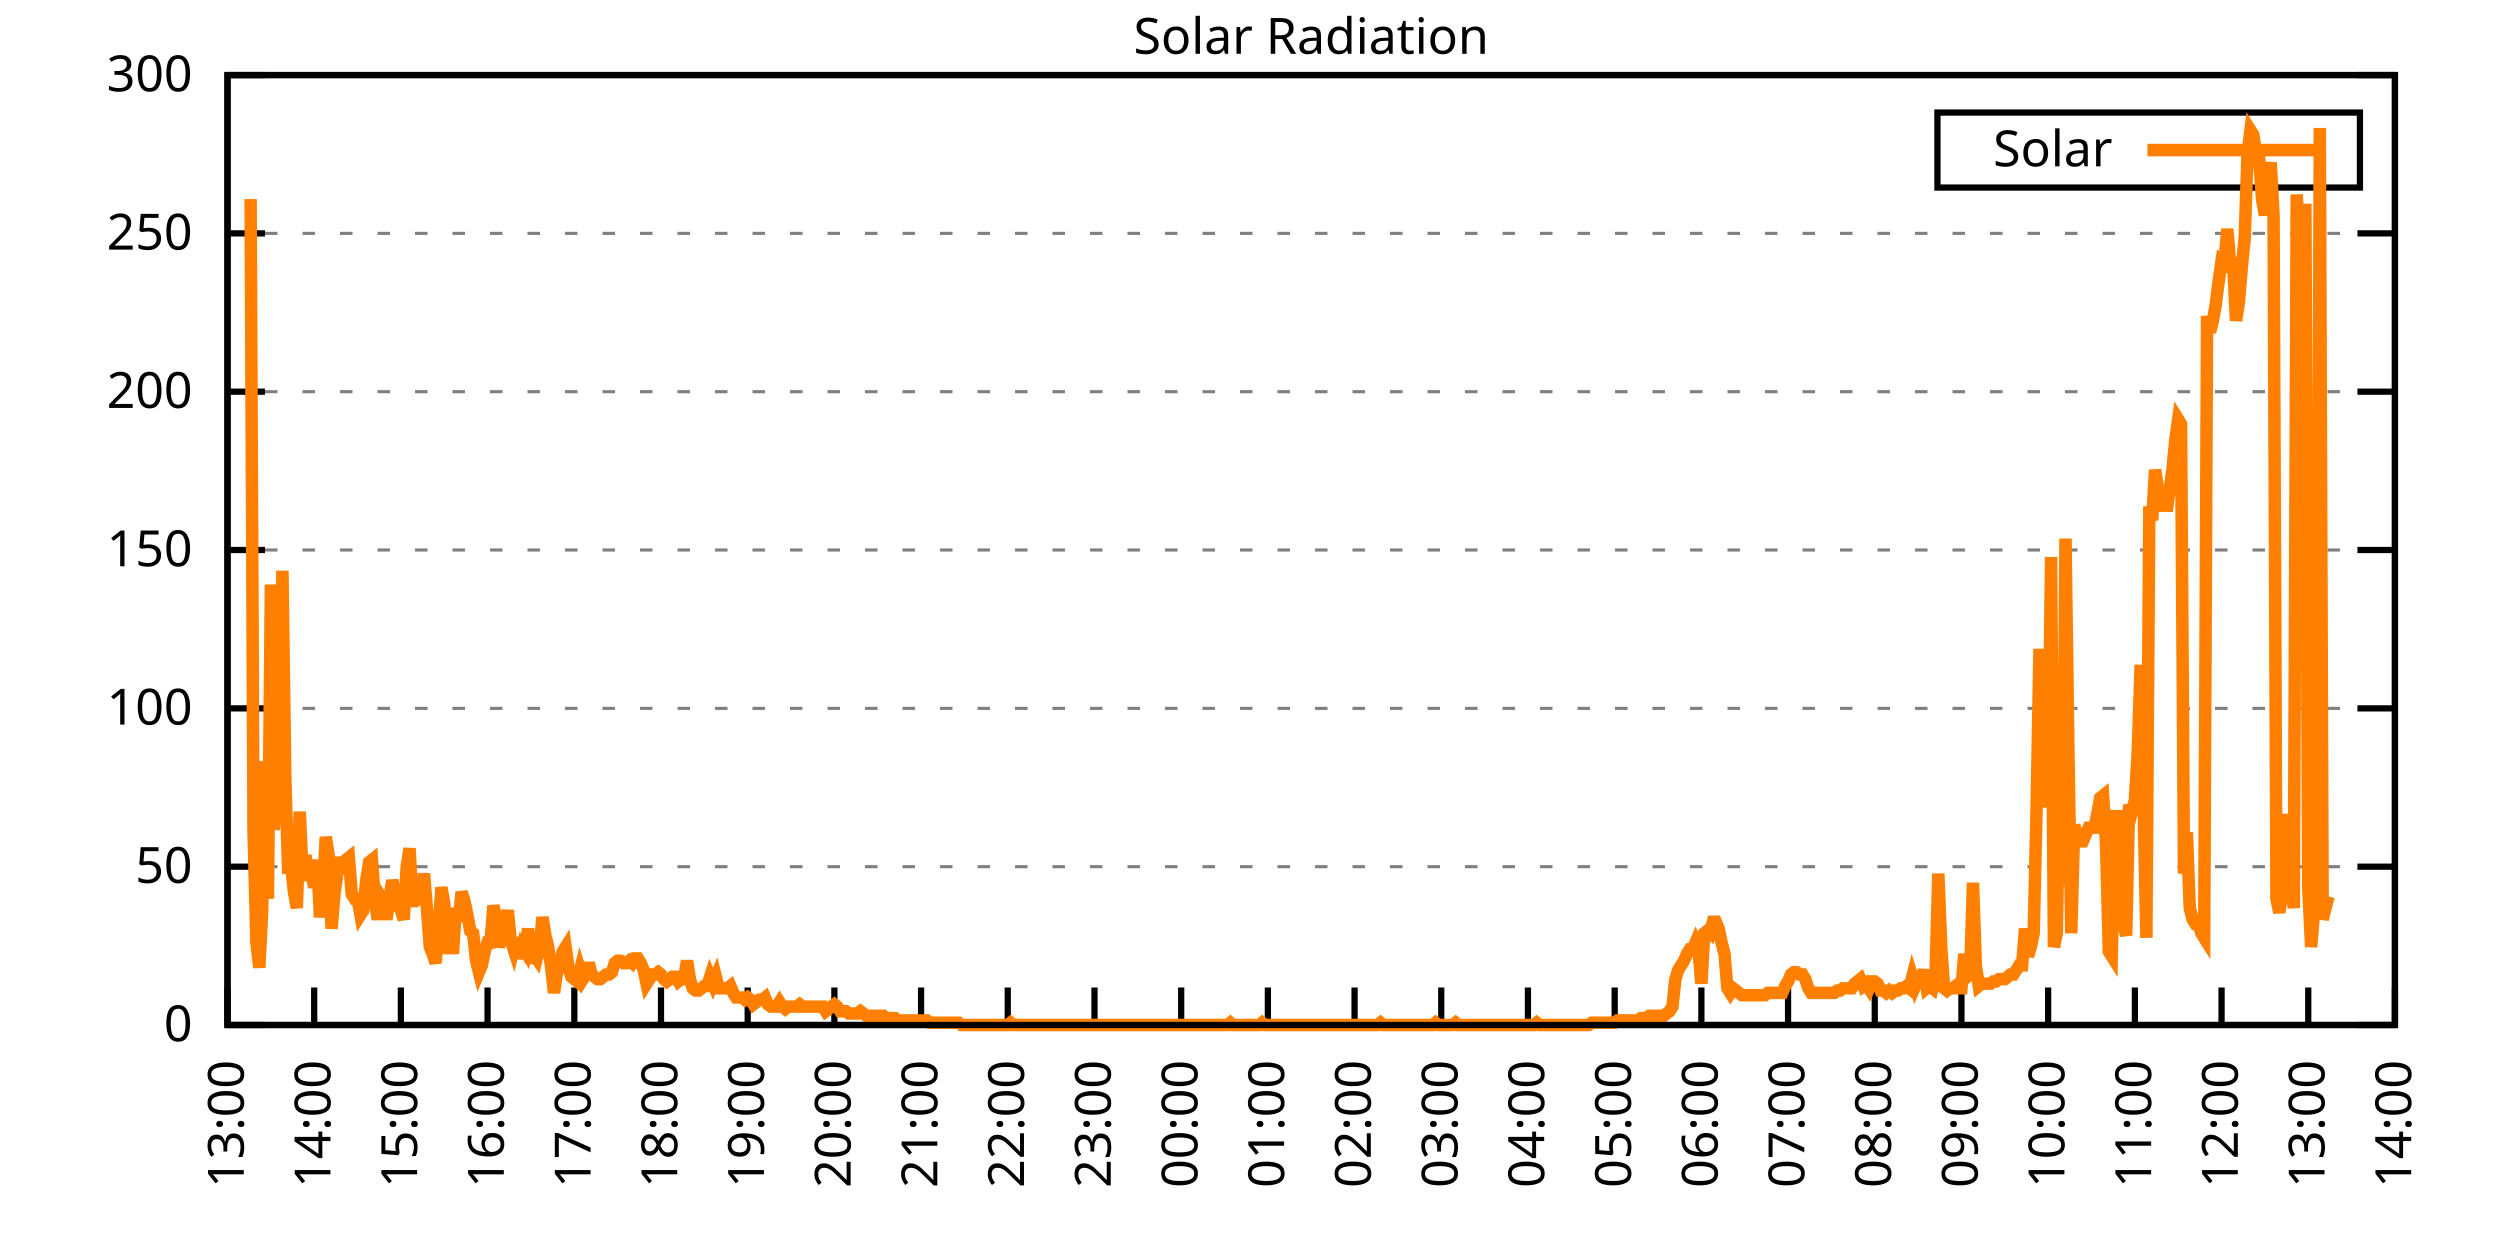
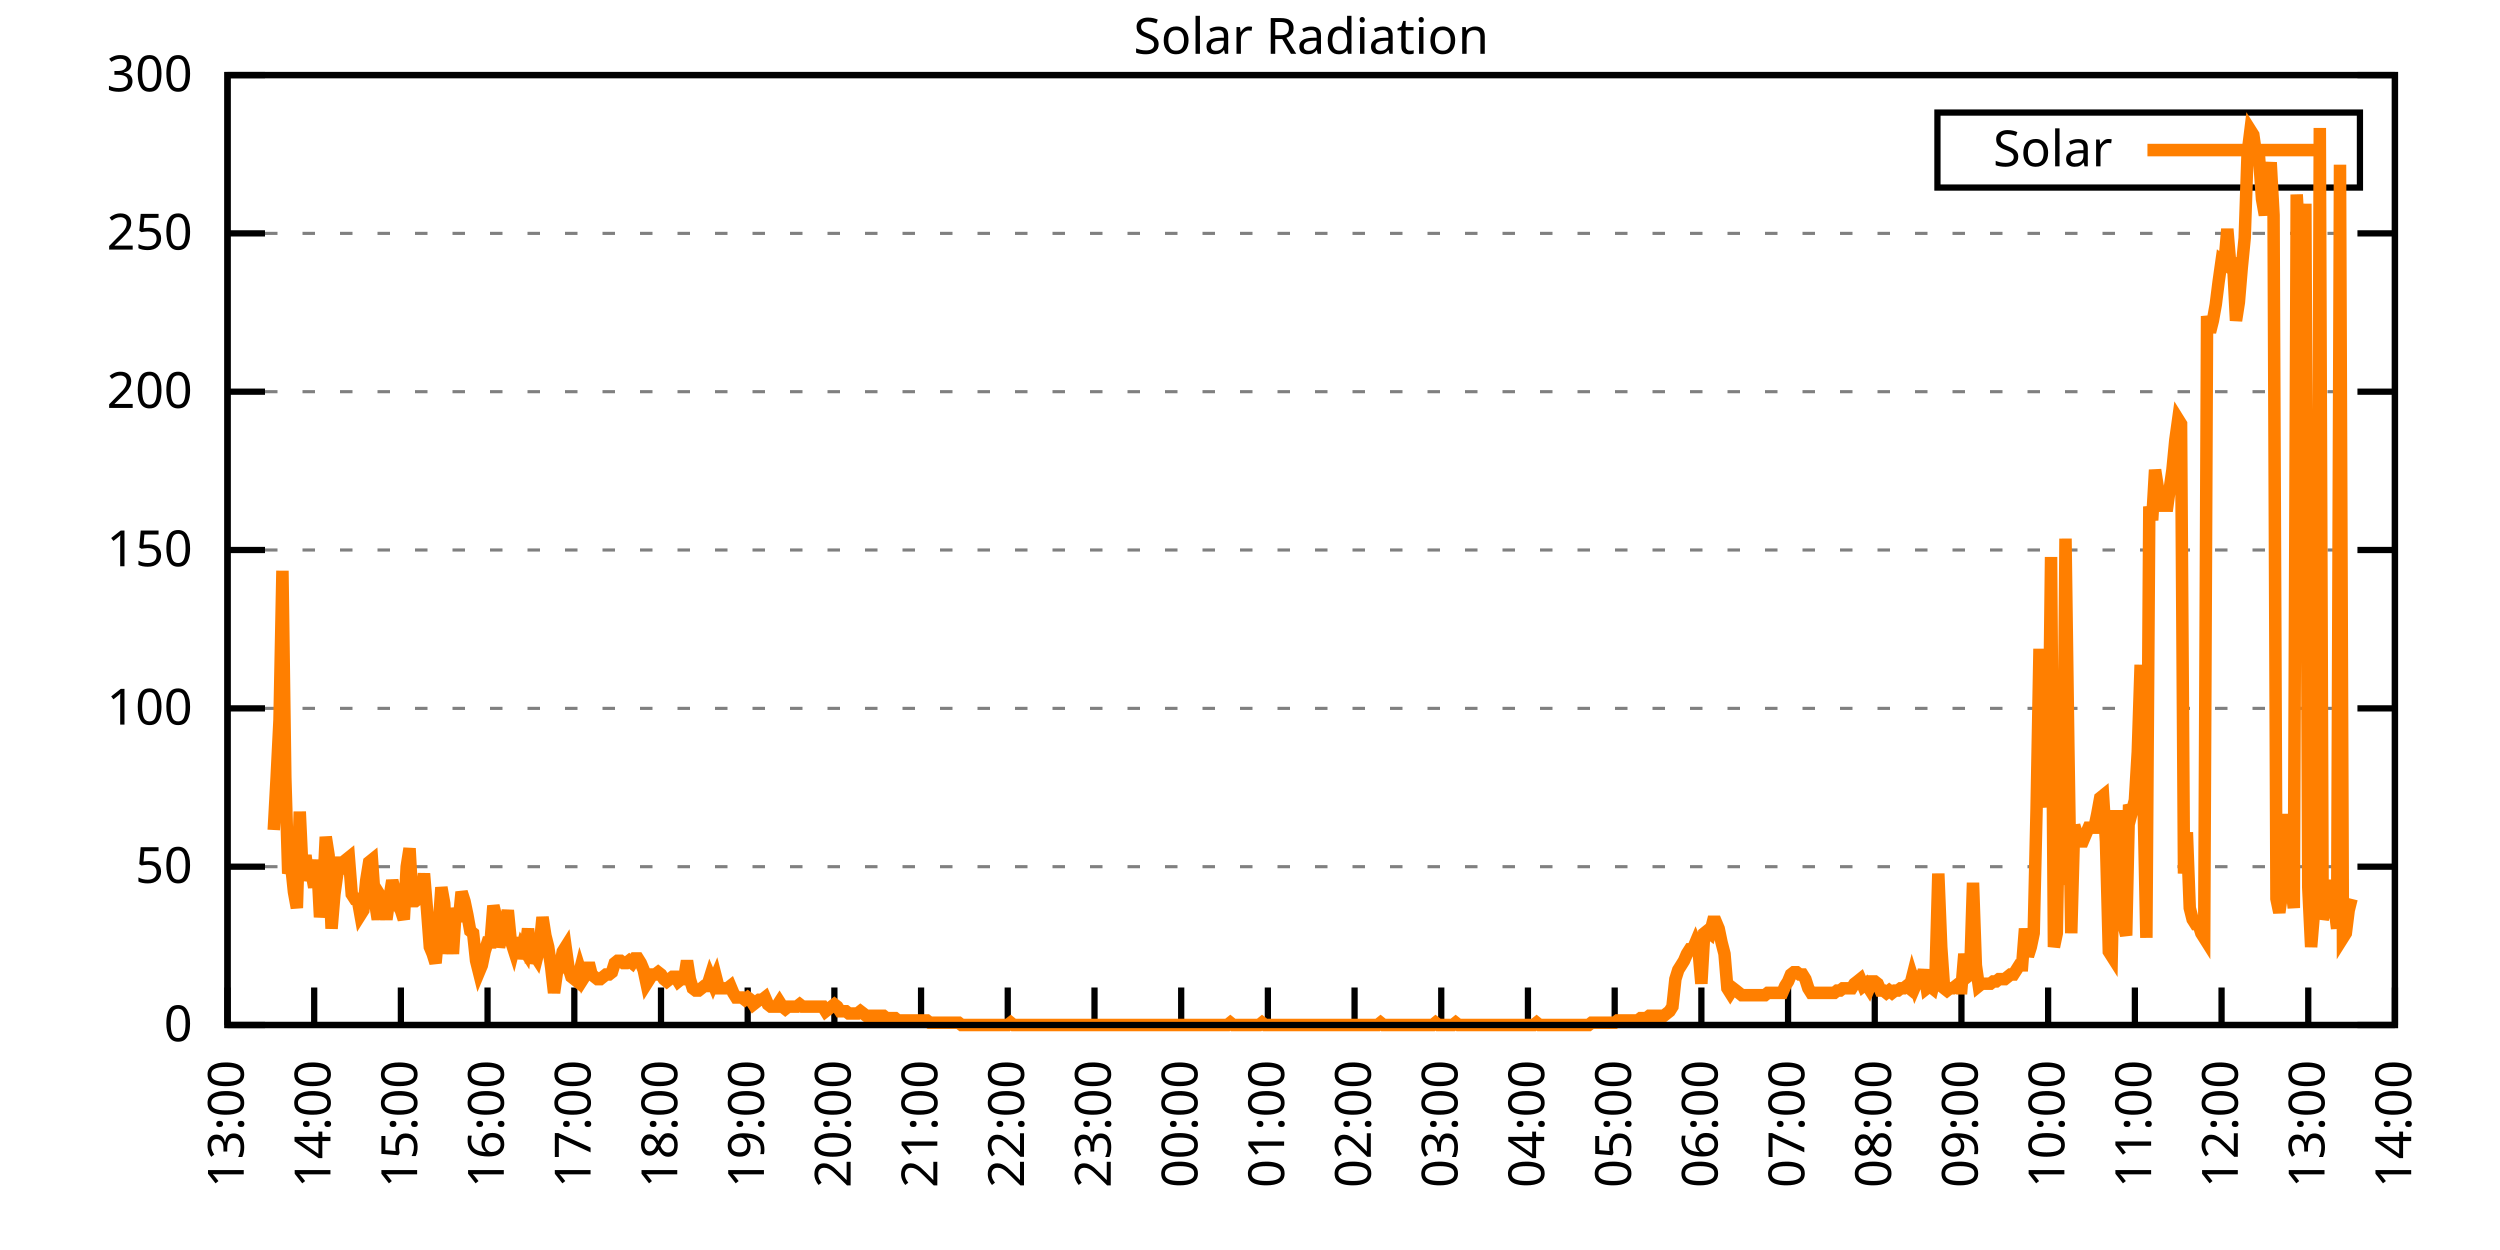
<svg xmlns="http://www.w3.org/2000/svg" xmlns:xlink="http://www.w3.org/1999/xlink" width="400" height="200" viewBox="0 0 400 200">
  <g id="gnuplot_canvas">
    <rect x="0" y="0" width="400" height="200" fill="none" />
    <defs>
      <circle id="gpDot" r="0.5" stroke-width="0.5" stroke="currentColor" />
      <path id="gpPt0" stroke-width="0.333" stroke="currentColor" d="M-1,0 h2 M0,-1 v2" />
      <path id="gpPt1" stroke-width="0.333" stroke="currentColor" d="M-1,-1 L1,1 M1,-1 L-1,1" />
      <path id="gpPt2" stroke-width="0.333" stroke="currentColor" d="M-1,0 L1,0 M0,-1 L0,1 M-1,-1 L1,1 M-1,1 L1,-1" />
      <rect id="gpPt3" stroke-width="0.333" stroke="currentColor" x="-1" y="-1" width="2" height="2" />
      <rect id="gpPt4" stroke-width="0.333" stroke="currentColor" fill="currentColor" x="-1" y="-1" width="2" height="2" />
      <circle id="gpPt5" stroke-width="0.333" stroke="currentColor" cx="0" cy="0" r="1" />
      <use xlink:href="#gpPt5" id="gpPt6" fill="currentColor" stroke="none" />
      <path id="gpPt7" stroke-width="0.333" stroke="currentColor" d="M0,-1.33 L-1.33,0.67 L1.33,0.67 z" />
      <use xlink:href="#gpPt7" id="gpPt8" fill="currentColor" stroke="none" />
      <use xlink:href="#gpPt7" id="gpPt9" stroke="currentColor" transform="rotate(180)" />
      <use xlink:href="#gpPt9" id="gpPt10" fill="currentColor" stroke="none" />
      <use xlink:href="#gpPt3" id="gpPt11" stroke="currentColor" transform="rotate(45)" />
      <use xlink:href="#gpPt11" id="gpPt12" fill="currentColor" stroke="none" />
      <path id="gpPt13" stroke-width="0.333" stroke="currentColor" d="M0,1.330 L1.265,0.411 L0.782,-1.067 L-0.782,-1.076 L-1.265,0.411 z" />
      <use xlink:href="#gpPt13" id="gpPt14" fill="currentColor" stroke="none" />
      <filter id="textbox" filterUnits="objectBoundingBox" x="0" y="0" height="1" width="1">
        <feFlood flood-color="white" flood-opacity="1" result="bgnd" />
        <feComposite in="SourceGraphic" in2="bgnd" operator="atop" />
      </filter>
      <filter id="greybox" filterUnits="objectBoundingBox" x="0" y="0" height="1" width="1">
        <feFlood flood-color="lightgrey" flood-opacity="1" result="grey" />
        <feComposite in="SourceGraphic" in2="grey" operator="atop" />
      </filter>
    </defs>
    <g fill="none" color="white" stroke="currentColor" stroke-width="1.00" stroke-linecap="butt" stroke-linejoin="miter">
</g>
    <g fill="none" color="black" stroke="currentColor" stroke-width="1.00" stroke-linecap="butt" stroke-linejoin="miter">
      <g stroke="none" shape-rendering="crispEdges">
        <polygon fill="rgb(255, 255, 255)" points="36.40,164.00 383.18,164.00 383.18,12.02 36.40,12.02 " />
      </g>
    </g>
    <g fill="none" color="black" stroke="currentColor" stroke-width="1.00" stroke-linecap="butt" stroke-linejoin="miter">
</g>
    <g fill="none" color="black" stroke="black" stroke-width="0.50" stroke-linecap="butt" stroke-linejoin="miter">
</g>
    <g fill="none" color="gray" stroke="currentColor" stroke-width="0.50" stroke-linecap="butt" stroke-linejoin="miter">
      <path stroke="gray" stroke-dasharray="2,4" class="gridline" d="M36.40,164.00 L383.19,164.00  " />
    </g>
    <g fill="none" color="gray" stroke="gray" stroke-width="1.00" stroke-linecap="butt" stroke-linejoin="miter">
</g>
    <g fill="none" color="black" stroke="currentColor" stroke-width="1.00" stroke-linecap="butt" stroke-linejoin="miter">
      <path stroke="black" d="M36.40,164.00 L42.40,164.00 M383.19,164.00 L377.19,164.00  " />
      <g transform="translate(30.80,166.60)" stroke="none" fill="black" font-family="Sans" font-size="8.00" text-anchor="end">
        <text>
          <tspan font-family="Sans"> 0</tspan>
        </text>
      </g>
    </g>
    <g fill="none" color="black" stroke="currentColor" stroke-width="1.00" stroke-linecap="butt" stroke-linejoin="miter">
</g>
    <g fill="none" color="black" stroke="black" stroke-width="0.50" stroke-linecap="butt" stroke-linejoin="miter">
</g>
    <g fill="none" color="gray" stroke="currentColor" stroke-width="0.50" stroke-linecap="butt" stroke-linejoin="miter">
      <path stroke="gray" stroke-dasharray="2,4" class="gridline" d="M36.40,138.67 L383.19,138.67  " />
    </g>
    <g fill="none" color="gray" stroke="gray" stroke-width="1.00" stroke-linecap="butt" stroke-linejoin="miter">
</g>
    <g fill="none" color="black" stroke="currentColor" stroke-width="1.00" stroke-linecap="butt" stroke-linejoin="miter">
      <path stroke="black" d="M36.40,138.67 L42.40,138.67 M383.19,138.67 L377.19,138.67  " />
      <g transform="translate(30.80,141.27)" stroke="none" fill="black" font-family="Sans" font-size="8.00" text-anchor="end">
        <text>
          <tspan font-family="Sans"> 50</tspan>
        </text>
      </g>
    </g>
    <g fill="none" color="black" stroke="currentColor" stroke-width="1.00" stroke-linecap="butt" stroke-linejoin="miter">
</g>
    <g fill="none" color="black" stroke="black" stroke-width="0.50" stroke-linecap="butt" stroke-linejoin="miter">
</g>
    <g fill="none" color="gray" stroke="currentColor" stroke-width="0.50" stroke-linecap="butt" stroke-linejoin="miter">
      <path stroke="gray" stroke-dasharray="2,4" class="gridline" d="M36.40,113.34 L383.19,113.34  " />
    </g>
    <g fill="none" color="gray" stroke="gray" stroke-width="1.00" stroke-linecap="butt" stroke-linejoin="miter">
</g>
    <g fill="none" color="black" stroke="currentColor" stroke-width="1.00" stroke-linecap="butt" stroke-linejoin="miter">
      <path stroke="black" d="M36.40,113.34 L42.40,113.34 M383.19,113.34 L377.19,113.34  " />
      <g transform="translate(30.80,115.94)" stroke="none" fill="black" font-family="Sans" font-size="8.00" text-anchor="end">
        <text>
          <tspan font-family="Sans"> 100</tspan>
        </text>
      </g>
    </g>
    <g fill="none" color="black" stroke="currentColor" stroke-width="1.00" stroke-linecap="butt" stroke-linejoin="miter">
</g>
    <g fill="none" color="black" stroke="black" stroke-width="0.50" stroke-linecap="butt" stroke-linejoin="miter">
</g>
    <g fill="none" color="gray" stroke="currentColor" stroke-width="0.50" stroke-linecap="butt" stroke-linejoin="miter">
      <path stroke="gray" stroke-dasharray="2,4" class="gridline" d="M36.40,88.00 L383.19,88.00  " />
    </g>
    <g fill="none" color="gray" stroke="gray" stroke-width="1.00" stroke-linecap="butt" stroke-linejoin="miter">
</g>
    <g fill="none" color="black" stroke="currentColor" stroke-width="1.00" stroke-linecap="butt" stroke-linejoin="miter">
      <path stroke="black" d="M36.40,88.00 L42.40,88.00 M383.19,88.00 L377.19,88.00  " />
      <g transform="translate(30.80,90.60)" stroke="none" fill="black" font-family="Sans" font-size="8.00" text-anchor="end">
        <text>
          <tspan font-family="Sans"> 150</tspan>
        </text>
      </g>
    </g>
    <g fill="none" color="black" stroke="currentColor" stroke-width="1.00" stroke-linecap="butt" stroke-linejoin="miter">
</g>
    <g fill="none" color="black" stroke="black" stroke-width="0.50" stroke-linecap="butt" stroke-linejoin="miter">
</g>
    <g fill="none" color="gray" stroke="currentColor" stroke-width="0.50" stroke-linecap="butt" stroke-linejoin="miter">
      <path stroke="gray" stroke-dasharray="2,4" class="gridline" d="M36.40,62.67 L383.19,62.67  " />
    </g>
    <g fill="none" color="gray" stroke="gray" stroke-width="1.00" stroke-linecap="butt" stroke-linejoin="miter">
</g>
    <g fill="none" color="black" stroke="currentColor" stroke-width="1.00" stroke-linecap="butt" stroke-linejoin="miter">
      <path stroke="black" d="M36.40,62.67 L42.40,62.67 M383.19,62.67 L377.19,62.67  " />
      <g transform="translate(30.80,65.27)" stroke="none" fill="black" font-family="Sans" font-size="8.00" text-anchor="end">
        <text>
          <tspan font-family="Sans"> 200</tspan>
        </text>
      </g>
    </g>
    <g fill="none" color="black" stroke="currentColor" stroke-width="1.00" stroke-linecap="butt" stroke-linejoin="miter">
</g>
    <g fill="none" color="black" stroke="black" stroke-width="0.50" stroke-linecap="butt" stroke-linejoin="miter">
</g>
    <g fill="none" color="gray" stroke="currentColor" stroke-width="0.50" stroke-linecap="butt" stroke-linejoin="miter">
      <path stroke="gray" stroke-dasharray="2,4" class="gridline" d="M36.40,37.34 L383.19,37.34  " />
    </g>
    <g fill="none" color="gray" stroke="gray" stroke-width="1.00" stroke-linecap="butt" stroke-linejoin="miter">
</g>
    <g fill="none" color="black" stroke="currentColor" stroke-width="1.00" stroke-linecap="butt" stroke-linejoin="miter">
      <path stroke="black" d="M36.40,37.34 L42.40,37.34 M383.19,37.34 L377.19,37.34  " />
      <g transform="translate(30.80,39.94)" stroke="none" fill="black" font-family="Sans" font-size="8.00" text-anchor="end">
        <text>
          <tspan font-family="Sans"> 250</tspan>
        </text>
      </g>
    </g>
    <g fill="none" color="black" stroke="currentColor" stroke-width="1.00" stroke-linecap="butt" stroke-linejoin="miter">
</g>
    <g fill="none" color="black" stroke="black" stroke-width="0.50" stroke-linecap="butt" stroke-linejoin="miter">
</g>
    <g fill="none" color="gray" stroke="currentColor" stroke-width="0.50" stroke-linecap="butt" stroke-linejoin="miter">
      <path stroke="gray" stroke-dasharray="2,4" class="gridline" d="M36.40,12.01 L383.19,12.01  " />
    </g>
    <g fill="none" color="gray" stroke="gray" stroke-width="1.00" stroke-linecap="butt" stroke-linejoin="miter">
</g>
    <g fill="none" color="black" stroke="currentColor" stroke-width="1.00" stroke-linecap="butt" stroke-linejoin="miter">
      <path stroke="black" d="M36.40,12.01 L42.40,12.01 M383.19,12.01 L377.19,12.01  " />
      <g transform="translate(30.80,14.61)" stroke="none" fill="black" font-family="Sans" font-size="8.00" text-anchor="end">
        <text>
          <tspan font-family="Sans"> 300</tspan>
        </text>
      </g>
    </g>
    <g fill="none" color="black" stroke="currentColor" stroke-width="1.00" stroke-linecap="butt" stroke-linejoin="miter">
      <path stroke="black" d="M36.40,164.00 L36.40,158.00  " />
      <g transform="translate(39.00,169.60) rotate(270.00)" stroke="none" fill="black" font-family="Sans" font-size="8.00" text-anchor="end">
        <text>
          <tspan font-family="Sans">13:00</tspan>
        </text>
      </g>
    </g>
    <g fill="none" color="black" stroke="currentColor" stroke-width="1.00" stroke-linecap="butt" stroke-linejoin="miter">
      <path stroke="black" d="M50.27,164.00 L50.27,158.00  " />
      <g transform="translate(52.87,169.60) rotate(270.00)" stroke="none" fill="black" font-family="Sans" font-size="8.00" text-anchor="end">
        <text>
          <tspan font-family="Sans">14:00</tspan>
        </text>
      </g>
    </g>
    <g fill="none" color="black" stroke="currentColor" stroke-width="1.00" stroke-linecap="butt" stroke-linejoin="miter">
      <path stroke="black" d="M64.14,164.00 L64.14,158.00  " />
      <g transform="translate(66.74,169.60) rotate(270.00)" stroke="none" fill="black" font-family="Sans" font-size="8.00" text-anchor="end">
        <text>
          <tspan font-family="Sans">15:00</tspan>
        </text>
      </g>
    </g>
    <g fill="none" color="black" stroke="currentColor" stroke-width="1.00" stroke-linecap="butt" stroke-linejoin="miter">
      <path stroke="black" d="M78.01,164.00 L78.01,158.00  " />
      <g transform="translate(80.61,169.60) rotate(270.00)" stroke="none" fill="black" font-family="Sans" font-size="8.00" text-anchor="end">
        <text>
          <tspan font-family="Sans">16:00</tspan>
        </text>
      </g>
    </g>
    <g fill="none" color="black" stroke="currentColor" stroke-width="1.00" stroke-linecap="butt" stroke-linejoin="miter">
      <path stroke="black" d="M91.89,164.00 L91.89,158.00  " />
      <g transform="translate(94.49,169.60) rotate(270.00)" stroke="none" fill="black" font-family="Sans" font-size="8.00" text-anchor="end">
        <text>
          <tspan font-family="Sans">17:00</tspan>
        </text>
      </g>
    </g>
    <g fill="none" color="black" stroke="currentColor" stroke-width="1.00" stroke-linecap="butt" stroke-linejoin="miter">
      <path stroke="black" d="M105.76,164.00 L105.76,158.00  " />
      <g transform="translate(108.36,169.60) rotate(270.00)" stroke="none" fill="black" font-family="Sans" font-size="8.00" text-anchor="end">
        <text>
          <tspan font-family="Sans">18:00</tspan>
        </text>
      </g>
    </g>
    <g fill="none" color="black" stroke="currentColor" stroke-width="1.00" stroke-linecap="butt" stroke-linejoin="miter">
      <path stroke="black" d="M119.63,164.00 L119.63,158.00  " />
      <g transform="translate(122.23,169.60) rotate(270.00)" stroke="none" fill="black" font-family="Sans" font-size="8.00" text-anchor="end">
        <text>
          <tspan font-family="Sans">19:00</tspan>
        </text>
      </g>
    </g>
    <g fill="none" color="black" stroke="currentColor" stroke-width="1.00" stroke-linecap="butt" stroke-linejoin="miter">
      <path stroke="black" d="M133.50,164.00 L133.50,158.00  " />
      <g transform="translate(136.10,169.60) rotate(270.00)" stroke="none" fill="black" font-family="Sans" font-size="8.00" text-anchor="end">
        <text>
          <tspan font-family="Sans">20:00</tspan>
        </text>
      </g>
    </g>
    <g fill="none" color="black" stroke="currentColor" stroke-width="1.00" stroke-linecap="butt" stroke-linejoin="miter">
      <path stroke="black" d="M147.37,164.00 L147.37,158.00  " />
      <g transform="translate(149.97,169.60) rotate(270.00)" stroke="none" fill="black" font-family="Sans" font-size="8.00" text-anchor="end">
        <text>
          <tspan font-family="Sans">21:00</tspan>
        </text>
      </g>
    </g>
    <g fill="none" color="black" stroke="currentColor" stroke-width="1.00" stroke-linecap="butt" stroke-linejoin="miter">
      <path stroke="black" d="M161.24,164.00 L161.24,158.00  " />
      <g transform="translate(163.84,169.60) rotate(270.00)" stroke="none" fill="black" font-family="Sans" font-size="8.00" text-anchor="end">
        <text>
          <tspan font-family="Sans">22:00</tspan>
        </text>
      </g>
    </g>
    <g fill="none" color="black" stroke="currentColor" stroke-width="1.00" stroke-linecap="butt" stroke-linejoin="miter">
      <path stroke="black" d="M175.12,164.00 L175.12,158.00  " />
      <g transform="translate(177.72,169.60) rotate(270.00)" stroke="none" fill="black" font-family="Sans" font-size="8.00" text-anchor="end">
        <text>
          <tspan font-family="Sans">23:00</tspan>
        </text>
      </g>
    </g>
    <g fill="none" color="black" stroke="currentColor" stroke-width="1.00" stroke-linecap="butt" stroke-linejoin="miter">
      <path stroke="black" d="M188.99,164.00 L188.99,158.00  " />
      <g transform="translate(191.59,169.60) rotate(270.00)" stroke="none" fill="black" font-family="Sans" font-size="8.00" text-anchor="end">
        <text>
          <tspan font-family="Sans">00:00</tspan>
        </text>
      </g>
    </g>
    <g fill="none" color="black" stroke="currentColor" stroke-width="1.00" stroke-linecap="butt" stroke-linejoin="miter">
      <path stroke="black" d="M202.86,164.00 L202.86,158.00  " />
      <g transform="translate(205.46,169.60) rotate(270.00)" stroke="none" fill="black" font-family="Sans" font-size="8.00" text-anchor="end">
        <text>
          <tspan font-family="Sans">01:00</tspan>
        </text>
      </g>
    </g>
    <g fill="none" color="black" stroke="currentColor" stroke-width="1.00" stroke-linecap="butt" stroke-linejoin="miter">
      <path stroke="black" d="M216.73,164.00 L216.73,158.00  " />
      <g transform="translate(219.33,169.60) rotate(270.00)" stroke="none" fill="black" font-family="Sans" font-size="8.00" text-anchor="end">
        <text>
          <tspan font-family="Sans">02:00</tspan>
        </text>
      </g>
    </g>
    <g fill="none" color="black" stroke="currentColor" stroke-width="1.00" stroke-linecap="butt" stroke-linejoin="miter">
      <path stroke="black" d="M230.60,164.00 L230.60,158.00  " />
      <g transform="translate(233.20,169.60) rotate(270.00)" stroke="none" fill="black" font-family="Sans" font-size="8.00" text-anchor="end">
        <text>
          <tspan font-family="Sans">03:00</tspan>
        </text>
      </g>
    </g>
    <g fill="none" color="black" stroke="currentColor" stroke-width="1.00" stroke-linecap="butt" stroke-linejoin="miter">
      <path stroke="black" d="M244.47,164.00 L244.47,158.00  " />
      <g transform="translate(247.07,169.60) rotate(270.00)" stroke="none" fill="black" font-family="Sans" font-size="8.00" text-anchor="end">
        <text>
          <tspan font-family="Sans">04:00</tspan>
        </text>
      </g>
    </g>
    <g fill="none" color="black" stroke="currentColor" stroke-width="1.00" stroke-linecap="butt" stroke-linejoin="miter">
      <path stroke="black" d="M258.35,164.00 L258.35,158.00  " />
      <g transform="translate(260.95,169.60) rotate(270.00)" stroke="none" fill="black" font-family="Sans" font-size="8.00" text-anchor="end">
        <text>
          <tspan font-family="Sans">05:00</tspan>
        </text>
      </g>
    </g>
    <g fill="none" color="black" stroke="currentColor" stroke-width="1.00" stroke-linecap="butt" stroke-linejoin="miter">
      <path stroke="black" d="M272.22,164.00 L272.22,158.00  " />
      <g transform="translate(274.82,169.60) rotate(270.00)" stroke="none" fill="black" font-family="Sans" font-size="8.00" text-anchor="end">
        <text>
          <tspan font-family="Sans">06:00</tspan>
        </text>
      </g>
    </g>
    <g fill="none" color="black" stroke="currentColor" stroke-width="1.00" stroke-linecap="butt" stroke-linejoin="miter">
      <path stroke="black" d="M286.09,164.00 L286.09,158.00  " />
      <g transform="translate(288.69,169.60) rotate(270.00)" stroke="none" fill="black" font-family="Sans" font-size="8.00" text-anchor="end">
        <text>
          <tspan font-family="Sans">07:00</tspan>
        </text>
      </g>
    </g>
    <g fill="none" color="black" stroke="currentColor" stroke-width="1.00" stroke-linecap="butt" stroke-linejoin="miter">
      <path stroke="black" d="M299.96,164.00 L299.96,158.00  " />
      <g transform="translate(302.56,169.60) rotate(270.00)" stroke="none" fill="black" font-family="Sans" font-size="8.00" text-anchor="end">
        <text>
          <tspan font-family="Sans">08:00</tspan>
        </text>
      </g>
    </g>
    <g fill="none" color="black" stroke="currentColor" stroke-width="1.00" stroke-linecap="butt" stroke-linejoin="miter">
      <path stroke="black" d="M313.83,164.00 L313.83,158.00  " />
      <g transform="translate(316.43,169.60) rotate(270.00)" stroke="none" fill="black" font-family="Sans" font-size="8.00" text-anchor="end">
        <text>
          <tspan font-family="Sans">09:00</tspan>
        </text>
      </g>
    </g>
    <g fill="none" color="black" stroke="currentColor" stroke-width="1.00" stroke-linecap="butt" stroke-linejoin="miter">
      <path stroke="black" d="M327.70,164.00 L327.70,158.00  " />
      <g transform="translate(330.30,169.60) rotate(270.00)" stroke="none" fill="black" font-family="Sans" font-size="8.00" text-anchor="end">
        <text>
          <tspan font-family="Sans">10:00</tspan>
        </text>
      </g>
    </g>
    <g fill="none" color="black" stroke="currentColor" stroke-width="1.00" stroke-linecap="butt" stroke-linejoin="miter">
      <path stroke="black" d="M341.58,164.00 L341.58,158.00  " />
      <g transform="translate(344.18,169.60) rotate(270.00)" stroke="none" fill="black" font-family="Sans" font-size="8.00" text-anchor="end">
        <text>
          <tspan font-family="Sans">11:00</tspan>
        </text>
      </g>
    </g>
    <g fill="none" color="black" stroke="currentColor" stroke-width="1.00" stroke-linecap="butt" stroke-linejoin="miter">
      <path stroke="black" d="M355.45,164.00 L355.45,158.00  " />
      <g transform="translate(358.05,169.60) rotate(270.00)" stroke="none" fill="black" font-family="Sans" font-size="8.00" text-anchor="end">
        <text>
          <tspan font-family="Sans">12:00</tspan>
        </text>
      </g>
    </g>
    <g fill="none" color="black" stroke="currentColor" stroke-width="1.00" stroke-linecap="butt" stroke-linejoin="miter">
      <path stroke="black" d="M369.32,164.00 L369.32,158.00  " />
      <g transform="translate(371.92,169.60) rotate(270.00)" stroke="none" fill="black" font-family="Sans" font-size="8.00" text-anchor="end">
        <text>
          <tspan font-family="Sans">13:00</tspan>
        </text>
      </g>
    </g>
    <g fill="none" color="black" stroke="currentColor" stroke-width="1.00" stroke-linecap="butt" stroke-linejoin="miter">
      <path stroke="black" d="M383.19,164.00 L383.19,158.00  " />
      <g transform="translate(385.79,169.60) rotate(270.00)" stroke="none" fill="black" font-family="Sans" font-size="8.00" text-anchor="end">
        <text>
          <tspan font-family="Sans">14:00</tspan>
        </text>
      </g>
    </g>
    <g fill="none" color="black" stroke="currentColor" stroke-width="1.00" stroke-linecap="butt" stroke-linejoin="miter">
</g>
    <g fill="none" color="black" stroke="currentColor" stroke-width="1.00" stroke-linecap="butt" stroke-linejoin="miter">
      <path stroke="black" d="M36.40,12.01 L36.40,164.00 L383.19,164.00 L383.19,12.01 L36.40,12.01 Z  " />
    </g>
    <g fill="none" color="black" stroke="currentColor" stroke-width="1.00" stroke-linecap="butt" stroke-linejoin="miter">
</g>
    <g fill="none" color="black" stroke="currentColor" stroke-width="1.00" stroke-linecap="butt" stroke-linejoin="miter">
      <path stroke="black" d="M309.99,30.01 L309.99,18.01 L377.59,18.01 L377.59,30.01 L309.99,30.01 Z  " />
    </g>
    <g id="Solar_Radiation_plot_1">
      <g fill="none" color="white" stroke="black" stroke-width="2.00" stroke-linecap="butt" stroke-linejoin="miter">
</g>
      <g fill="none" color="black" stroke="currentColor" stroke-width="2.00" stroke-linecap="butt" stroke-linejoin="miter">
        <g transform="translate(337.99,26.61)" stroke="none" fill="black" font-family="Sans" font-size="8.00" text-anchor="end">
          <text>
            <tspan font-family="Sans">Solar</tspan>
          </text>
        </g>
      </g>
      <g fill="none" color="black" stroke="currentColor" stroke-width="2.00" stroke-linecap="butt" stroke-linejoin="miter">
-         <path stroke="rgb(255, 127,   0)" d="M343.59,24.01 L371.99,24.01 M40.10,31.85 L40.56,132.80 L41.02,150.79 L41.49,154.82 L41.95,145.65 L42.41,121.79   L42.87,143.81 L43.34,93.52 L43.80,132.80 L44.26,124.36 L44.72,115.18 L45.19,91.32 L45.65,124.36 L46.11,139.77   L46.57,138.30 L47.03,142.71 L47.50,145.28 L47.96,129.86 L48.42,139.77 L48.88,136.84 L49.35,140.87 L49.81,139.41   L50.27,141.98 L50.73,137.57 L51.20,146.75 L51.66,143.44 L52.12,133.90 L52.58,136.84 L53.05,148.58 L53.51,143.08   L53.97,139.77 L54.43,137.20 L54.90,139.77 L55.36,137.57 L55.82,137.20 L56.28,143.08 L56.75,143.81 L57.21,143.81   L57.67,146.38 L58.13,145.65 L58.59,140.87 L59.06,137.94 L59.52,137.57 L59.98,144.18 L60.44,147.11 L60.91,143.44   L61.37,144.18 L61.83,147.11 L62.29,143.81 L62.76,140.87 L63.22,142.71 L63.68,144.91 L64.14,145.65 L64.61,147.11   L65.07,138.67 L65.53,135.74 L65.99,144.18 L66.46,144.18 L66.92,143.81 L67.38,143.81 L67.84,139.77 L68.30,145.28   L68.77,151.52 L69.23,152.62 L69.69,154.09 L70.15,148.95 L70.62,141.98 L71.08,144.55 L71.54,152.62 L72.00,147.48   L72.47,152.62 L72.93,145.28 L73.39,147.48 L73.85,142.71 L74.32,144.18 L74.78,146.38 L75.24,148.95 L75.70,149.32   L76.17,153.72 L76.63,155.56 L77.09,154.46 L77.55,152.25 L78.01,150.79 L78.48,150.79 L78.94,144.91 L79.40,146.75   L79.86,151.52 L80.33,149.68 L80.79,148.22 L81.25,145.65 L81.71,150.42 L82.18,151.89 L82.64,150.05 L83.10,153.35   L83.56,151.52 L84.03,152.25 L84.49,148.58 L84.95,154.09 L85.41,152.62 L85.88,153.35 L86.34,151.52 L86.80,146.75   L87.26,149.68 L87.72,151.52 L88.19,154.82 L88.65,158.86 L89.11,155.56 L89.57,154.82 L90.04,152.25 L90.50,151.52   L90.96,154.82 L91.42,156.29 L91.89,156.66 L92.35,157.03 L92.81,155.19 L93.27,156.66 L93.74,155.92 L94.20,154.09   L94.66,155.92 L95.12,156.29 L95.59,156.66 L96.05,156.66 L96.51,156.29 L96.97,155.92 L97.44,155.92 L97.90,155.56   L98.36,154.09 L98.82,153.72 L99.28,153.72 L99.75,154.09 L100.21,154.09 L100.67,153.72 L101.13,154.09 L101.60,153.35   L102.06,153.35 L102.52,154.09 L102.98,155.19 L103.45,157.39 L103.91,156.66 L104.37,155.92 L104.83,155.92 L105.30,155.56   L105.76,155.92 L106.22,156.66 L106.68,157.03 L107.15,156.66 L107.61,156.29 L108.07,156.29 L108.53,157.03 L108.99,156.66   L109.46,156.66 L109.92,153.72 L110.38,156.66 L110.84,158.13 L111.31,158.49 L111.77,158.49 L112.23,158.13 L112.69,157.76   L113.16,157.76 L113.62,156.29 L114.08,157.39 L114.54,156.29 L115.01,158.13 L115.47,158.13 L115.93,158.13 L116.39,158.13   L116.86,157.76 L117.32,158.86 L117.78,159.60 L118.24,159.60 L118.70,159.60 L119.17,159.96 L119.63,159.60 L120.09,159.96   L120.55,160.70 L121.02,160.33 L121.48,159.96 L121.94,159.96 L122.40,159.60 L122.87,160.70 L123.33,161.06 L123.79,161.06   L124.25,161.06 L124.72,160.33 L125.18,161.06 L125.64,161.43 L126.10,161.06 L126.57,161.06 L127.03,161.06 L127.49,161.06   L127.95,160.70 L128.41,161.06 L128.88,161.06 L129.34,161.06 L129.80,161.06 L130.26,161.06 L130.73,161.06 L131.19,161.06   L131.65,161.06 L132.11,161.80 L132.58,161.43 L133.04,161.06 L133.50,160.70 L133.96,161.06 L134.43,161.80 L134.89,161.80   L135.35,161.80 L135.81,162.16 L136.28,162.16 L136.74,162.16 L137.20,162.16 L137.66,161.80 L138.13,162.16 L138.59,162.53   L139.05,162.53 L139.51,162.53 L139.97,162.53 L140.44,162.53 L140.90,162.53 L141.36,162.53 L141.82,162.90 L142.29,162.90   L142.75,162.90 L143.21,162.90 L143.67,163.27 L144.14,163.27 L144.60,163.27 L145.06,163.27 L145.52,163.27 L145.99,163.27   L146.45,163.27 L146.91,163.27 L147.37,163.27 L147.84,163.27 L148.30,163.27 L148.76,163.63 L149.22,163.63 L149.68,163.63   L150.15,163.63 L150.61,163.63 L151.07,163.63 L151.53,163.63 L152.00,163.63 L152.46,163.63 L152.92,163.63 L153.38,163.63   L153.85,164.00 L154.31,164.00 L154.77,164.00 L155.23,164.00 L155.70,164.00 L156.16,164.00 L156.62,164.00 L157.08,164.00   L157.55,164.00 L158.01,164.00 L158.47,164.00 L158.93,164.00 L159.39,164.00 L159.86,164.00 L160.32,164.00 L160.78,164.00   L161.24,164.00 L161.71,163.63 L162.17,164.00 L162.63,164.00 L163.09,164.00 L163.56,164.00 L164.02,164.00 L164.48,164.00   L164.94,164.00 L165.41,164.00 L165.87,164.00 L166.33,164.00 L166.79,164.00 L167.26,164.00 L167.72,164.00 L168.18,164.00   L168.64,164.00 L169.10,164.00 L169.57,164.00 L170.03,164.00 L170.49,164.00 L170.95,164.00 L171.42,164.00 L171.88,164.00   L172.34,164.00 L172.80,164.00 L173.27,164.00 L173.73,164.00 L174.19,164.00 L174.65,164.00 L175.12,164.00 L175.58,164.00   L176.04,164.00 L176.50,164.00 L176.97,164.00 L177.43,164.00 L177.89,164.00 L178.35,164.00 L178.82,164.00 L179.28,164.00   L179.74,164.00 L180.20,164.00 L180.66,164.00 L181.13,164.00 L181.59,164.00 L182.05,164.00 L182.51,164.00 L182.98,164.00   L183.44,164.00 L183.90,164.00 L184.36,164.00 L184.83,164.00 L185.29,164.00 L185.75,164.00 L186.21,164.00 L186.68,164.00   L187.14,164.00 L187.60,164.00 L188.06,164.00 L188.53,164.00 L188.99,164.00 L189.45,164.00 L189.91,164.00 L190.37,164.00   L190.84,164.00 L191.30,164.00 L191.76,164.00 L192.22,164.00 L192.69,164.00 L193.15,164.00 L193.61,164.00 L194.07,164.00   L194.54,164.00 L195.00,164.00 L195.46,164.00 L195.92,164.00 L196.39,164.00 L196.85,163.63 L197.31,164.00 L197.77,164.00   L198.24,164.00 L198.70,164.00 L199.16,164.00 L199.62,164.00 L200.08,164.00 L200.55,164.00 L201.01,164.00 L201.47,164.00   L201.93,163.63 L202.40,164.00 L202.86,164.00 L203.32,164.00 L203.78,164.00 L204.25,164.00 L204.71,164.00 L205.17,164.00   L205.63,164.00 L206.10,164.00 L206.56,164.00 L207.02,164.00 L207.48,164.00 L207.95,164.00 L208.41,164.00 L208.87,164.00   L209.33,164.00 L209.80,164.00 L210.26,164.00 L210.72,164.00 L211.18,164.00 L211.64,164.00 L212.11,164.00 L212.57,164.00   L213.03,164.00 L213.49,164.00 L213.96,164.00 L214.42,164.00 L214.88,164.00 L215.34,164.00 L215.81,164.00 L216.27,164.00   L216.73,164.00 L217.19,164.00 L217.66,164.00 L218.12,164.00 L218.58,164.00 L219.04,164.00 L219.51,164.00 L219.97,164.00   L220.43,164.00 L220.89,163.63 L221.35,164.00 L221.82,164.00 L222.28,164.00 L222.74,164.00 L223.20,164.00 L223.67,164.00   L224.13,164.00 L224.59,164.00 L225.05,164.00 L225.52,164.00 L225.98,164.00 L226.44,164.00 L226.90,164.00 L227.37,164.00   L227.83,164.00 L228.29,164.00 L228.75,164.00 L229.22,164.00 L229.68,163.63 L230.14,164.00 L230.60,164.00 L231.06,164.00   L231.53,164.00 L231.99,164.00 L232.45,164.00 L232.91,163.63 L233.38,164.00 L233.84,164.00 L234.30,164.00 L234.76,164.00   L235.23,164.00 L235.69,164.00 L236.15,164.00 L236.61,164.00 L237.08,164.00 L237.54,164.00 L238.00,164.00 L238.46,164.00   L238.93,164.00 L239.39,164.00 L239.85,164.00 L240.31,164.00 L240.77,164.00 L241.24,164.00 L241.70,164.00 L242.16,164.00   L242.62,164.00 L243.09,164.00 L243.55,164.00 L244.01,164.00 L244.47,164.00 L244.94,164.00 L245.40,164.00 L245.86,163.63   L246.32,164.00 L246.79,164.00 L247.25,164.00 L247.71,164.00 L248.17,164.00 L248.64,164.00 L249.10,164.00 L249.56,164.00   L250.02,164.00 L250.49,164.00 L250.95,164.00 L251.41,164.00 L251.87,164.00 L252.33,164.00 L252.80,164.00 L253.26,164.00   L253.72,164.00 L254.18,164.00 L254.65,163.63 L255.11,163.63 L255.57,163.63 L256.03,163.63 L256.50,163.63 L256.96,163.63   L257.42,163.63 L257.88,163.63 L258.35,163.63 L258.81,163.27 L259.27,163.27 L259.73,163.27 L260.20,163.27 L260.66,163.27   L261.12,163.27 L261.58,163.27 L262.04,163.27 L262.51,162.90 L262.97,162.90 L263.43,162.90 L263.89,162.53 L264.36,162.53   L264.82,162.53 L265.28,162.53 L265.74,162.53 L266.21,162.53 L266.67,162.16 L267.13,161.80 L267.59,161.06 L268.06,156.66   L268.52,155.19 L268.98,154.46 L269.44,153.72 L269.91,152.62 L270.37,151.89 L270.83,151.89 L271.29,150.79 L271.75,151.89   L272.22,157.39 L272.68,149.32 L273.14,148.95 L273.60,149.32 L274.07,147.48 L274.53,147.48 L274.99,148.58 L275.45,150.79   L275.92,152.62 L276.38,158.13 L276.84,158.86 L277.30,158.13 L277.77,158.49 L278.23,158.86 L278.69,159.23 L279.15,159.23   L279.62,159.23 L280.08,159.23 L280.54,159.23 L281.00,159.23 L281.46,159.23 L281.93,159.23 L282.39,159.23 L282.85,158.86   L283.31,158.86 L283.78,158.86 L284.24,158.86 L284.70,158.86 L285.16,158.86 L285.63,157.76 L286.09,157.03 L286.55,155.92   L287.01,155.56 L287.48,155.56 L287.94,155.92 L288.40,155.92 L288.86,156.66 L289.33,158.13 L289.79,158.86 L290.25,158.86   L290.71,158.86 L291.18,158.86 L291.64,158.86 L292.10,158.86 L292.56,158.86 L293.02,158.86 L293.49,158.86 L293.95,158.49   L294.41,158.49 L294.87,158.13 L295.34,158.13 L295.80,158.13 L296.26,158.13 L296.72,157.39 L297.19,157.03 L297.65,156.66   L298.11,157.76 L298.57,157.39 L299.04,158.13 L299.50,157.03 L299.96,157.03 L300.42,157.39 L300.89,158.49 L301.35,158.49   L301.81,158.86 L302.27,158.49 L302.73,158.86 L303.20,158.49 L303.66,158.49 L304.12,158.13 L304.58,158.13 L305.05,157.76   L305.51,158.13 L305.97,156.29 L306.43,157.76 L306.90,156.66 L307.36,157.03 L307.82,155.19 L308.28,158.13 L308.75,157.76   L309.21,158.13 L309.67,156.29 L310.13,139.77 L310.60,151.52 L311.06,158.13 L311.52,158.49 L311.98,158.13 L312.44,158.13   L312.91,157.76 L313.37,158.13 L313.83,158.13 L314.29,152.62 L314.76,156.29 L315.22,155.92 L315.68,141.24 L316.14,154.46   L316.61,157.76 L317.07,157.39 L317.53,157.39 L317.99,157.39 L318.46,157.39 L318.92,157.03 L319.38,157.03 L319.84,156.66   L320.31,156.66 L320.77,156.66 L321.23,156.29 L321.69,155.92 L322.15,155.92 L322.62,155.19 L323.08,154.46 L323.54,154.46   L324.00,148.58 L324.47,152.99 L324.93,151.52 L325.39,149.32 L325.85,129.49 L326.32,103.80 L326.78,128.03 L327.24,125.82   L327.70,129.13 L328.17,89.12 L328.63,151.52 L329.09,149.32 L329.55,122.52 L330.02,141.61 L330.48,86.18 L330.94,119.58   L331.40,149.32 L331.87,132.06 L332.33,133.53 L332.79,134.63 L333.25,134.63 L333.71,133.53 L334.18,132.43 L334.64,132.43   L335.10,132.43 L335.56,130.23 L336.03,127.66 L336.49,127.29 L336.95,134.63 L337.41,152.25 L337.88,152.99 L338.34,130.60   L338.80,130.60 L339.26,137.57 L339.73,147.85 L340.19,149.68 L340.65,128.76 L341.11,129.86 L341.58,128.03 L342.04,120.32   L342.50,106.37 L342.96,128.03 L343.42,150.05 L343.89,81.04 L344.35,83.24 L344.81,75.17 L345.27,78.10 L345.74,81.78   L346.20,78.10 L346.66,81.78 L347.12,78.47 L347.59,75.17 L348.05,70.40 L348.51,67.09 L348.97,67.83 L349.44,139.77   L349.90,133.17 L350.36,145.28 L350.82,147.11 L351.29,147.85 L351.75,147.85 L352.21,149.32 L352.67,150.05 L353.13,50.57   L353.60,53.14 L354.06,51.31 L354.52,48.74 L354.98,45.07 L355.45,41.76 L355.91,42.13 L356.37,36.63 L356.83,42.13   L357.30,42.13 L357.76,51.31 L358.22,48.37 L358.68,42.87 L359.15,38.09 L359.61,24.51 L360.07,20.84 L360.53,21.57   L361.00,24.88 L361.46,25.25 L361.92,31.85 L362.38,34.42 L362.84,29.65 L363.31,25.98 L363.77,34.42 L364.23,143.81   L364.69,146.01 L365.16,142.71 L365.62,130.23 L366.08,143.44 L366.54,141.24 L367.01,145.28 L367.47,31.12 L367.93,39.19   L368.39,70.03 L368.86,32.59 L369.32,141.98 L369.78,151.52 L370.24,146.01 L370.71,141.98 L371.17,20.47 L371.63,147.11   L372.09,145.28 L372.56,143.44  " />
+         <path stroke="rgb(255, 127,   0)" d="M343.59,24.01 L371.99,24.01 M43.80,132.80 L44.26,124.36 L44.72,115.18 L45.19,91.32 L45.65,124.36 L46.11,139.77   L46.57,138.30 L47.03,142.71 L47.50,145.28 L47.96,129.86 L48.42,139.77 L48.88,136.84 L49.35,140.87 L49.81,139.41   L50.27,141.98 L50.73,137.57 L51.20,146.75 L51.66,143.44 L52.12,133.90 L52.58,136.84 L53.05,148.58 L53.51,143.08   L53.97,139.77 L54.43,137.20 L54.90,139.77 L55.36,137.57 L55.82,137.20 L56.28,143.08 L56.75,143.81 L57.21,143.81   L57.67,146.38 L58.13,145.65 L58.59,140.87 L59.06,137.94 L59.52,137.57 L59.98,144.18 L60.44,147.11 L60.91,143.44   L61.37,144.18 L61.83,147.11 L62.29,143.81 L62.76,140.87 L63.22,142.71 L63.68,144.91 L64.14,145.65 L64.61,147.11   L65.07,138.67 L65.53,135.74 L65.99,144.18 L66.46,144.18 L66.92,143.81 L67.38,143.81 L67.84,139.77 L68.30,145.28   L68.77,151.52 L69.23,152.62 L69.69,154.09 L70.15,148.95 L70.62,141.98 L71.08,144.55 L71.54,152.62 L72.00,147.48   L72.47,152.62 L72.93,145.28 L73.39,147.48 L73.85,142.71 L74.32,144.18 L74.78,146.38 L75.24,148.95 L75.70,149.32   L76.17,153.72 L76.63,155.56 L77.09,154.46 L77.55,152.25 L78.01,150.79 L78.48,150.79 L78.94,144.91 L79.40,146.75   L79.86,151.52 L80.33,149.68 L80.79,148.22 L81.25,145.65 L81.71,150.42 L82.18,151.89 L82.64,150.05 L83.10,153.35   L83.56,151.52 L84.03,152.25 L84.49,148.58 L84.95,154.09 L85.41,152.62 L85.88,153.35 L86.34,151.52 L86.80,146.75   L87.26,149.68 L87.72,151.52 L88.19,154.82 L88.65,158.86 L89.11,155.56 L89.57,154.82 L90.04,152.25 L90.50,151.52   L90.96,154.82 L91.42,156.29 L91.89,156.66 L92.35,157.03 L92.81,155.19 L93.27,156.66 L93.74,155.92 L94.20,154.09   L94.66,155.92 L95.12,156.29 L95.59,156.66 L96.05,156.66 L96.51,156.29 L96.97,155.92 L97.44,155.92 L97.90,155.56   L98.36,154.09 L98.82,153.72 L99.28,153.72 L99.75,154.09 L100.21,154.09 L100.67,153.72 L101.13,154.09 L101.60,153.35   L102.06,153.35 L102.52,154.09 L102.98,155.19 L103.45,157.39 L103.91,156.66 L104.37,155.92 L104.83,155.92 L105.30,155.56   L105.76,155.92 L106.22,156.66 L106.68,157.03 L107.15,156.66 L107.61,156.29 L108.07,156.29 L108.53,157.03 L108.99,156.66   L109.46,156.66 L109.92,153.72 L110.38,156.66 L110.84,158.13 L111.31,158.49 L111.77,158.49 L112.23,158.13 L112.69,157.76   L113.16,157.76 L113.62,156.29 L114.08,157.39 L114.54,156.29 L115.01,158.13 L115.47,158.13 L115.93,158.13 L116.39,158.13   L116.86,157.76 L117.32,158.86 L117.78,159.60 L118.24,159.60 L118.70,159.60 L119.17,159.96 L119.63,159.60 L120.09,159.96   L120.55,160.70 L121.02,160.33 L121.48,159.96 L121.94,159.96 L122.40,159.60 L122.87,160.70 L123.33,161.06 L123.79,161.06   L124.25,161.06 L124.72,160.33 L125.18,161.06 L125.64,161.43 L126.10,161.06 L126.57,161.06 L127.03,161.06 L127.49,161.06   L127.95,160.70 L128.41,161.06 L128.88,161.06 L129.34,161.06 L129.80,161.06 L130.26,161.06 L130.73,161.06 L131.19,161.06   L131.65,161.06 L132.11,161.80 L132.58,161.43 L133.04,161.06 L133.50,160.70 L133.96,161.06 L134.43,161.80 L134.89,161.80   L135.35,161.80 L135.81,162.16 L136.28,162.16 L136.74,162.16 L137.20,162.16 L137.66,161.80 L138.13,162.16 L138.59,162.53   L139.05,162.53 L139.51,162.53 L139.97,162.53 L140.44,162.53 L140.90,162.53 L141.36,162.53 L141.82,162.90 L142.29,162.90   L142.75,162.90 L143.21,162.90 L143.67,163.27 L144.14,163.27 L144.60,163.27 L145.06,163.27 L145.52,163.27 L145.99,163.27   L146.45,163.27 L146.91,163.27 L147.37,163.27 L147.84,163.27 L148.30,163.27 L148.76,163.63 L149.22,163.63 L149.68,163.63   L150.15,163.63 L150.61,163.63 L151.07,163.63 L151.53,163.63 L152.00,163.63 L152.46,163.63 L152.92,163.63 L153.38,163.63   L153.85,164.00 L154.31,164.00 L154.77,164.00 L155.23,164.00 L155.70,164.00 L156.16,164.00 L156.62,164.00 L157.08,164.00   L157.55,164.00 L158.01,164.00 L158.47,164.00 L158.93,164.00 L159.39,164.00 L159.86,164.00 L160.32,164.00 L160.78,164.00   L161.24,164.00 L161.71,163.63 L162.17,164.00 L162.63,164.00 L163.09,164.00 L163.56,164.00 L164.02,164.00 L164.48,164.00   L164.94,164.00 L165.41,164.00 L165.87,164.00 L166.33,164.00 L166.79,164.00 L167.26,164.00 L167.72,164.00 L168.18,164.00   L168.64,164.00 L169.10,164.00 L169.57,164.00 L170.03,164.00 L170.49,164.00 L170.95,164.00 L171.42,164.00 L171.88,164.00   L172.34,164.00 L172.80,164.00 L173.27,164.00 L173.73,164.00 L174.19,164.00 L174.65,164.00 L175.12,164.00 L175.58,164.00   L176.04,164.00 L176.50,164.00 L176.97,164.00 L177.43,164.00 L177.89,164.00 L178.35,164.00 L178.82,164.00 L179.28,164.00   L179.74,164.00 L180.20,164.00 L180.66,164.00 L181.13,164.00 L181.59,164.00 L182.05,164.00 L182.51,164.00 L182.98,164.00   L183.44,164.00 L183.90,164.00 L184.36,164.00 L184.83,164.00 L185.29,164.00 L185.75,164.00 L186.21,164.00 L186.68,164.00   L187.14,164.00 L187.60,164.00 L188.06,164.00 L188.53,164.00 L188.99,164.00 L189.45,164.00 L189.91,164.00 L190.37,164.00   L190.84,164.00 L191.30,164.00 L191.76,164.00 L192.22,164.00 L192.69,164.00 L193.15,164.00 L193.61,164.00 L194.07,164.00   L194.54,164.00 L195.00,164.00 L195.46,164.00 L195.92,164.00 L196.39,164.00 L196.85,163.63 L197.31,164.00 L197.77,164.00   L198.24,164.00 L198.70,164.00 L199.16,164.00 L199.62,164.00 L200.08,164.00 L200.55,164.00 L201.01,164.00 L201.47,164.00   L201.93,163.63 L202.40,164.00 L202.86,164.00 L203.32,164.00 L203.78,164.00 L204.25,164.00 L204.71,164.00 L205.17,164.00   L205.63,164.00 L206.10,164.00 L206.56,164.00 L207.02,164.00 L207.48,164.00 L207.95,164.00 L208.41,164.00 L208.87,164.00   L209.33,164.00 L209.80,164.00 L210.26,164.00 L210.72,164.00 L211.18,164.00 L211.64,164.00 L212.11,164.00 L212.57,164.00   L213.03,164.00 L213.49,164.00 L213.96,164.00 L214.42,164.00 L214.88,164.00 L215.34,164.00 L215.81,164.00 L216.27,164.00   L216.73,164.00 L217.19,164.00 L217.66,164.00 L218.12,164.00 L218.58,164.00 L219.04,164.00 L219.51,164.00 L219.97,164.00   L220.43,164.00 L220.89,163.63 L221.35,164.00 L221.82,164.00 L222.28,164.00 L222.74,164.00 L223.20,164.00 L223.67,164.00   L224.13,164.00 L224.59,164.00 L225.05,164.00 L225.52,164.00 L225.98,164.00 L226.44,164.00 L226.90,164.00 L227.37,164.00   L227.83,164.00 L228.29,164.00 L228.75,164.00 L229.22,164.00 L229.68,163.63 L230.14,164.00 L230.60,164.00 L231.06,164.00   L231.53,164.00 L231.99,164.00 L232.45,164.00 L232.91,163.63 L233.38,164.00 L233.84,164.00 L234.30,164.00 L234.76,164.00   L235.23,164.00 L235.69,164.00 L236.15,164.00 L236.61,164.00 L237.08,164.00 L237.54,164.00 L238.00,164.00 L238.46,164.00   L238.93,164.00 L239.39,164.00 L239.85,164.00 L240.31,164.00 L240.77,164.00 L241.24,164.00 L241.70,164.00 L242.16,164.00   L242.62,164.00 L243.09,164.00 L243.55,164.00 L244.01,164.00 L244.47,164.00 L244.94,164.00 L245.40,164.00 L245.86,163.63   L246.32,164.00 L246.79,164.00 L247.25,164.00 L247.71,164.00 L248.17,164.00 L248.64,164.00 L249.10,164.00 L249.56,164.00   L250.02,164.00 L250.49,164.00 L250.95,164.00 L251.41,164.00 L251.87,164.00 L252.33,164.00 L252.80,164.00 L253.26,164.00   L253.72,164.00 L254.18,164.00 L254.65,163.63 L255.11,163.63 L255.57,163.63 L256.03,163.63 L256.50,163.63 L256.96,163.63   L257.42,163.63 L257.88,163.63 L258.35,163.63 L258.81,163.27 L259.27,163.27 L259.73,163.27 L260.20,163.27 L260.66,163.27   L261.12,163.27 L261.58,163.27 L262.04,163.27 L262.51,162.90 L262.97,162.90 L263.43,162.90 L263.89,162.53 L264.36,162.53   L264.82,162.53 L265.28,162.53 L265.74,162.53 L266.21,162.53 L266.67,162.16 L267.13,161.80 L267.59,161.06 L268.06,156.66   L268.52,155.19 L268.98,154.46 L269.44,153.72 L269.91,152.62 L270.37,151.89 L270.83,151.89 L271.29,150.79 L271.75,151.89   L272.22,157.39 L272.68,149.32 L273.14,148.95 L273.60,149.32 L274.07,147.48 L274.53,147.48 L274.99,148.58 L275.45,150.79   L275.92,152.62 L276.38,158.13 L276.84,158.86 L277.30,158.13 L277.77,158.49 L278.23,158.86 L278.69,159.23 L279.15,159.23   L279.62,159.23 L280.08,159.23 L280.54,159.23 L281.00,159.23 L281.46,159.23 L281.93,159.23 L282.39,159.23 L282.85,158.86   L283.31,158.86 L283.78,158.86 L284.24,158.86 L284.70,158.86 L285.16,158.86 L285.63,157.76 L286.09,157.03 L286.55,155.92   L287.01,155.56 L287.48,155.56 L287.94,155.92 L288.40,155.92 L288.86,156.66 L289.33,158.13 L289.79,158.86 L290.25,158.86   L290.71,158.86 L291.18,158.86 L291.64,158.86 L292.10,158.86 L292.56,158.86 L293.02,158.86 L293.49,158.86 L293.95,158.49   L294.41,158.49 L294.87,158.13 L295.34,158.13 L295.80,158.13 L296.26,158.13 L296.72,157.39 L297.19,157.03 L297.65,156.66   L298.11,157.76 L298.57,157.39 L299.04,158.13 L299.50,157.03 L299.96,157.03 L300.42,157.39 L300.89,158.49 L301.35,158.49   L301.81,158.86 L302.27,158.49 L302.73,158.86 L303.20,158.49 L303.66,158.49 L304.12,158.13 L304.58,158.13 L305.05,157.76   L305.51,158.13 L305.97,156.29 L306.43,157.76 L306.90,156.66 L307.36,157.03 L307.82,155.19 L308.28,158.13 L308.75,157.76   L309.21,158.13 L309.67,156.29 L310.13,139.77 L310.60,151.52 L311.06,158.13 L311.52,158.49 L311.98,158.13 L312.44,158.13   L312.91,157.76 L313.37,158.13 L313.83,158.13 L314.29,152.62 L314.76,156.29 L315.22,155.92 L315.68,141.24 L316.14,154.46   L316.61,157.76 L317.07,157.39 L317.53,157.39 L317.99,157.39 L318.46,157.39 L318.92,157.03 L319.38,157.03 L319.84,156.66   L320.31,156.66 L320.77,156.66 L321.23,156.29 L321.69,155.92 L322.15,155.92 L322.62,155.19 L323.08,154.46 L323.54,154.46   L324.00,148.58 L324.47,152.99 L324.93,151.52 L325.39,149.32 L325.85,129.49 L326.32,103.80 L326.78,128.03 L327.24,125.82   L327.70,129.13 L328.17,89.12 L328.63,151.52 L329.09,149.32 L329.55,122.52 L330.02,141.61 L330.48,86.18 L330.94,119.58   L331.40,149.32 L331.87,132.06 L332.33,133.53 L332.79,134.63 L333.25,134.63 L333.71,133.53 L334.18,132.43 L334.64,132.43   L335.10,132.43 L335.56,130.23 L336.03,127.66 L336.49,127.29 L336.95,134.63 L337.41,152.25 L337.88,152.99 L338.34,130.60   L338.80,130.60 L339.26,137.57 L339.73,147.85 L340.19,149.68 L340.65,128.76 L341.11,129.86 L341.58,128.03 L342.04,120.32   L342.50,106.37 L342.96,128.03 L343.42,150.05 L343.89,81.04 L344.35,83.24 L344.81,75.17 L345.27,78.10 L345.74,81.78   L346.20,78.10 L346.66,81.78 L347.12,78.47 L347.59,75.17 L348.05,70.40 L348.51,67.09 L348.97,67.83 L349.44,139.77   L349.90,133.17 L350.36,145.28 L350.82,147.11 L351.29,147.85 L351.75,147.85 L352.21,149.32 L352.67,150.05 L353.13,50.57   L353.60,53.14 L354.06,51.31 L354.52,48.74 L354.98,45.07 L355.45,41.76 L355.91,42.13 L356.37,36.63 L356.83,42.13   L357.30,42.13 L357.76,51.31 L358.22,48.37 L358.68,42.87 L359.15,38.09 L359.61,24.51 L360.07,20.84 L360.53,21.57   L361.00,24.88 L361.46,25.25 L361.92,31.85 L362.38,34.42 L362.84,29.65 L363.31,25.98 L363.77,34.42 L364.23,143.81   L364.69,146.01 L365.16,142.71 L365.62,130.23 L366.08,143.44 L366.54,141.24 L367.01,145.28 L367.47,31.12 L367.93,39.19   L368.39,70.03 L368.86,32.59 L369.32,141.98 L369.78,151.52 L370.24,146.01 L370.71,141.98 L371.17,20.47 L371.63,147.11   L372.09,145.28 L372.56,143.44 L373.02,140.87 L373.48,144.91 L373.94,148.58 L374.40,26.35 L374.87,150.05 L375.33,149.32   L375.79,145.65 L376.25,143.81  " />
      </g>
    </g>
    <g fill="none" color="black" stroke="currentColor" stroke-width="2.00" stroke-linecap="butt" stroke-linejoin="miter">
</g>
    <g fill="none" color="black" stroke="black" stroke-width="1.00" stroke-linecap="butt" stroke-linejoin="miter">
</g>
    <g fill="none" color="black" stroke="currentColor" stroke-width="1.00" stroke-linecap="butt" stroke-linejoin="miter">
      <path stroke="black" d="M36.40,12.01 L36.40,164.00 L383.19,164.00 L383.19,12.01 L36.40,12.01 Z  " />
      <g transform="translate(6.80,88.01) rotate(270.00)" stroke="none" fill="black" font-family="Sans" font-size="8.00" text-anchor="middle">
        <text />
      </g>
    </g>
    <g fill="none" color="black" stroke="currentColor" stroke-width="1.00" stroke-linecap="butt" stroke-linejoin="miter">
</g>
    <g fill="none" color="black" stroke="currentColor" stroke-width="1.00" stroke-linecap="butt" stroke-linejoin="miter">
      <g transform="translate(209.79,8.61)" stroke="none" fill="black" font-family="Sans" font-size="8.00" text-anchor="middle">
        <text>
          <tspan font-family="Sans">Solar Radiation</tspan>
        </text>
      </g>
    </g>
    <g fill="none" color="black" stroke="currentColor" stroke-width="1.00" stroke-linecap="butt" stroke-linejoin="miter">
</g>
  </g>
</svg>
